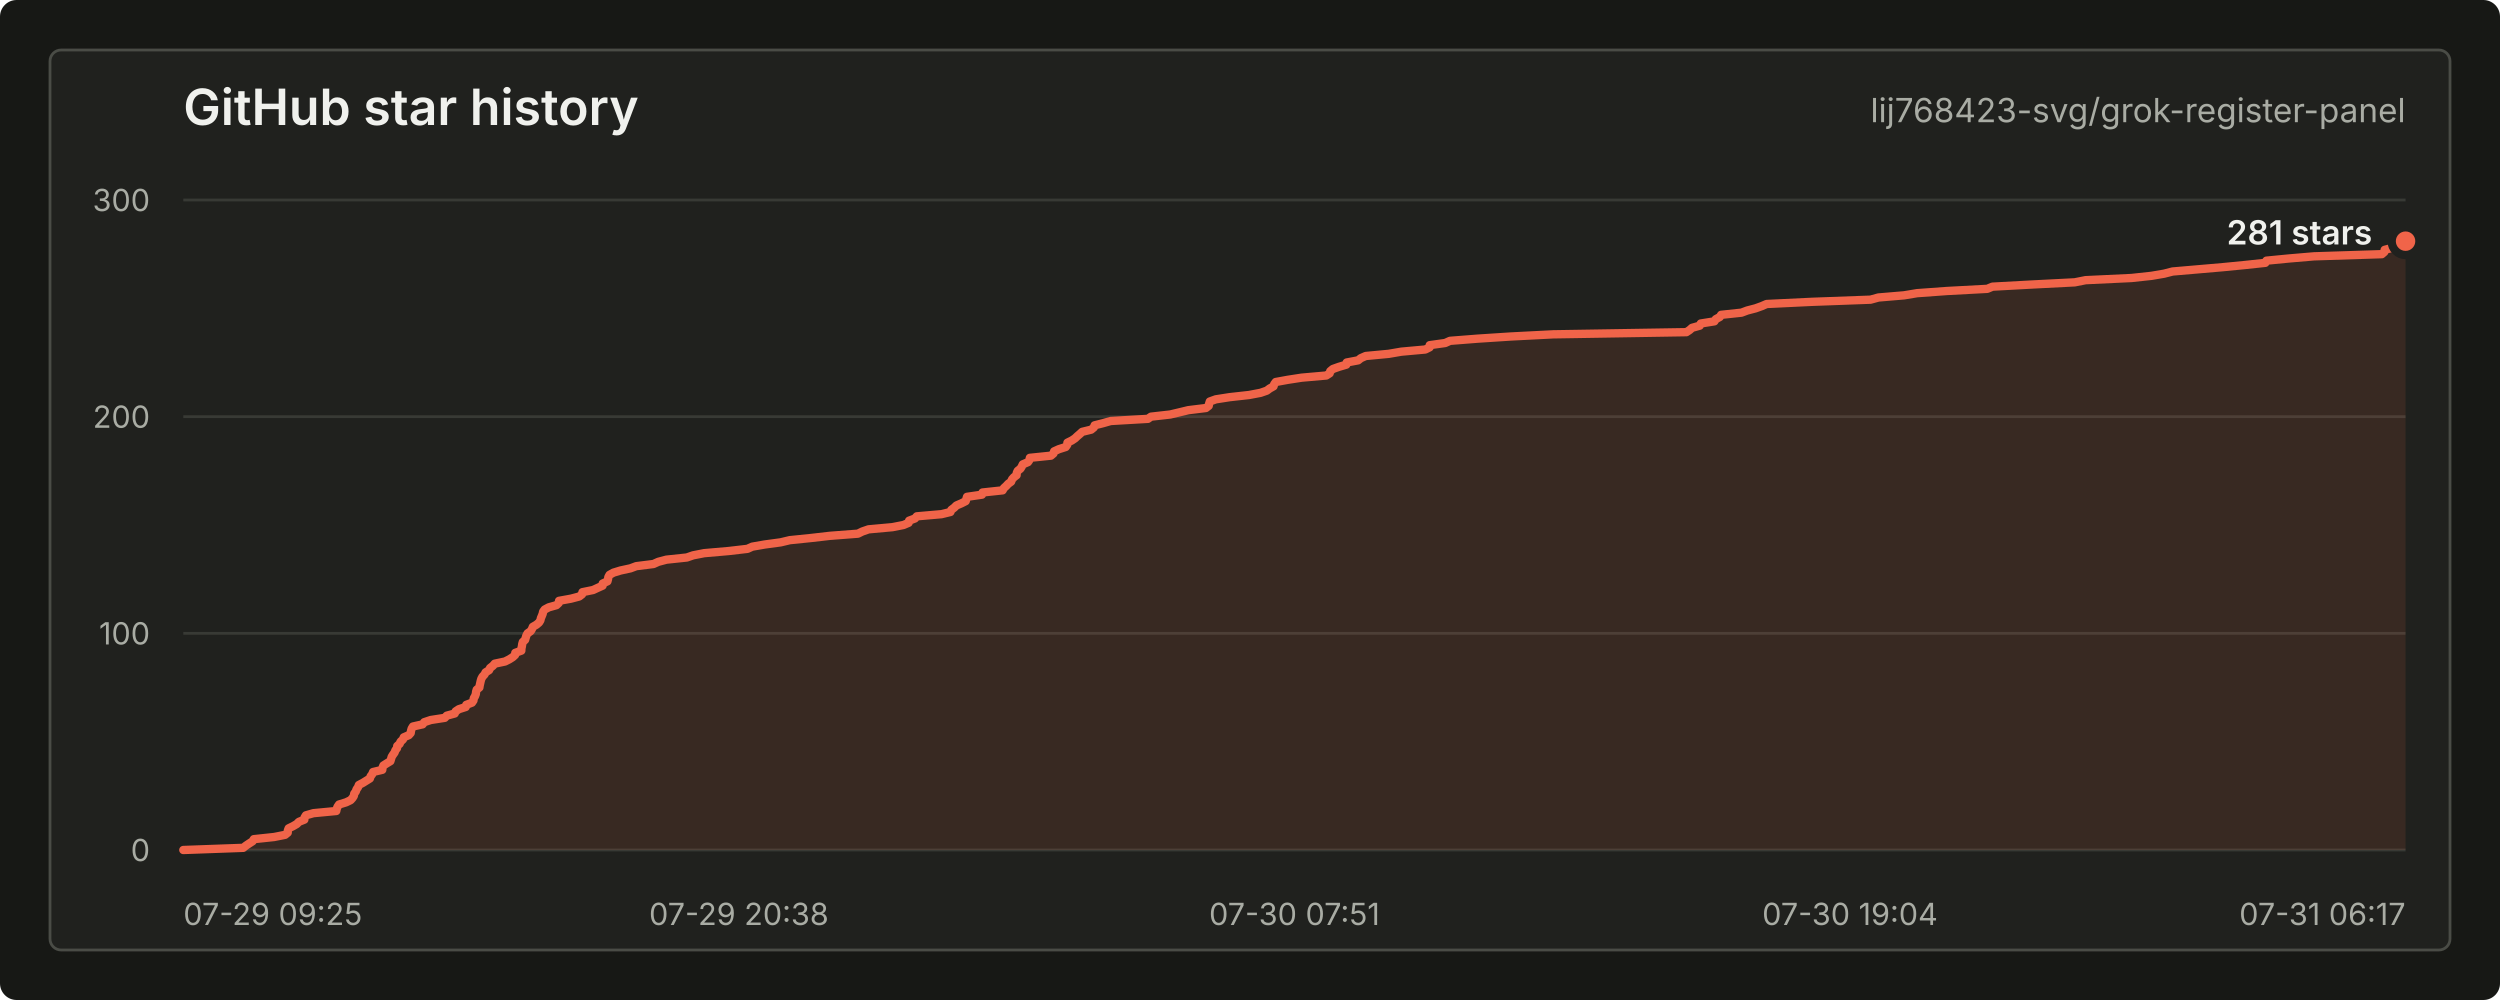
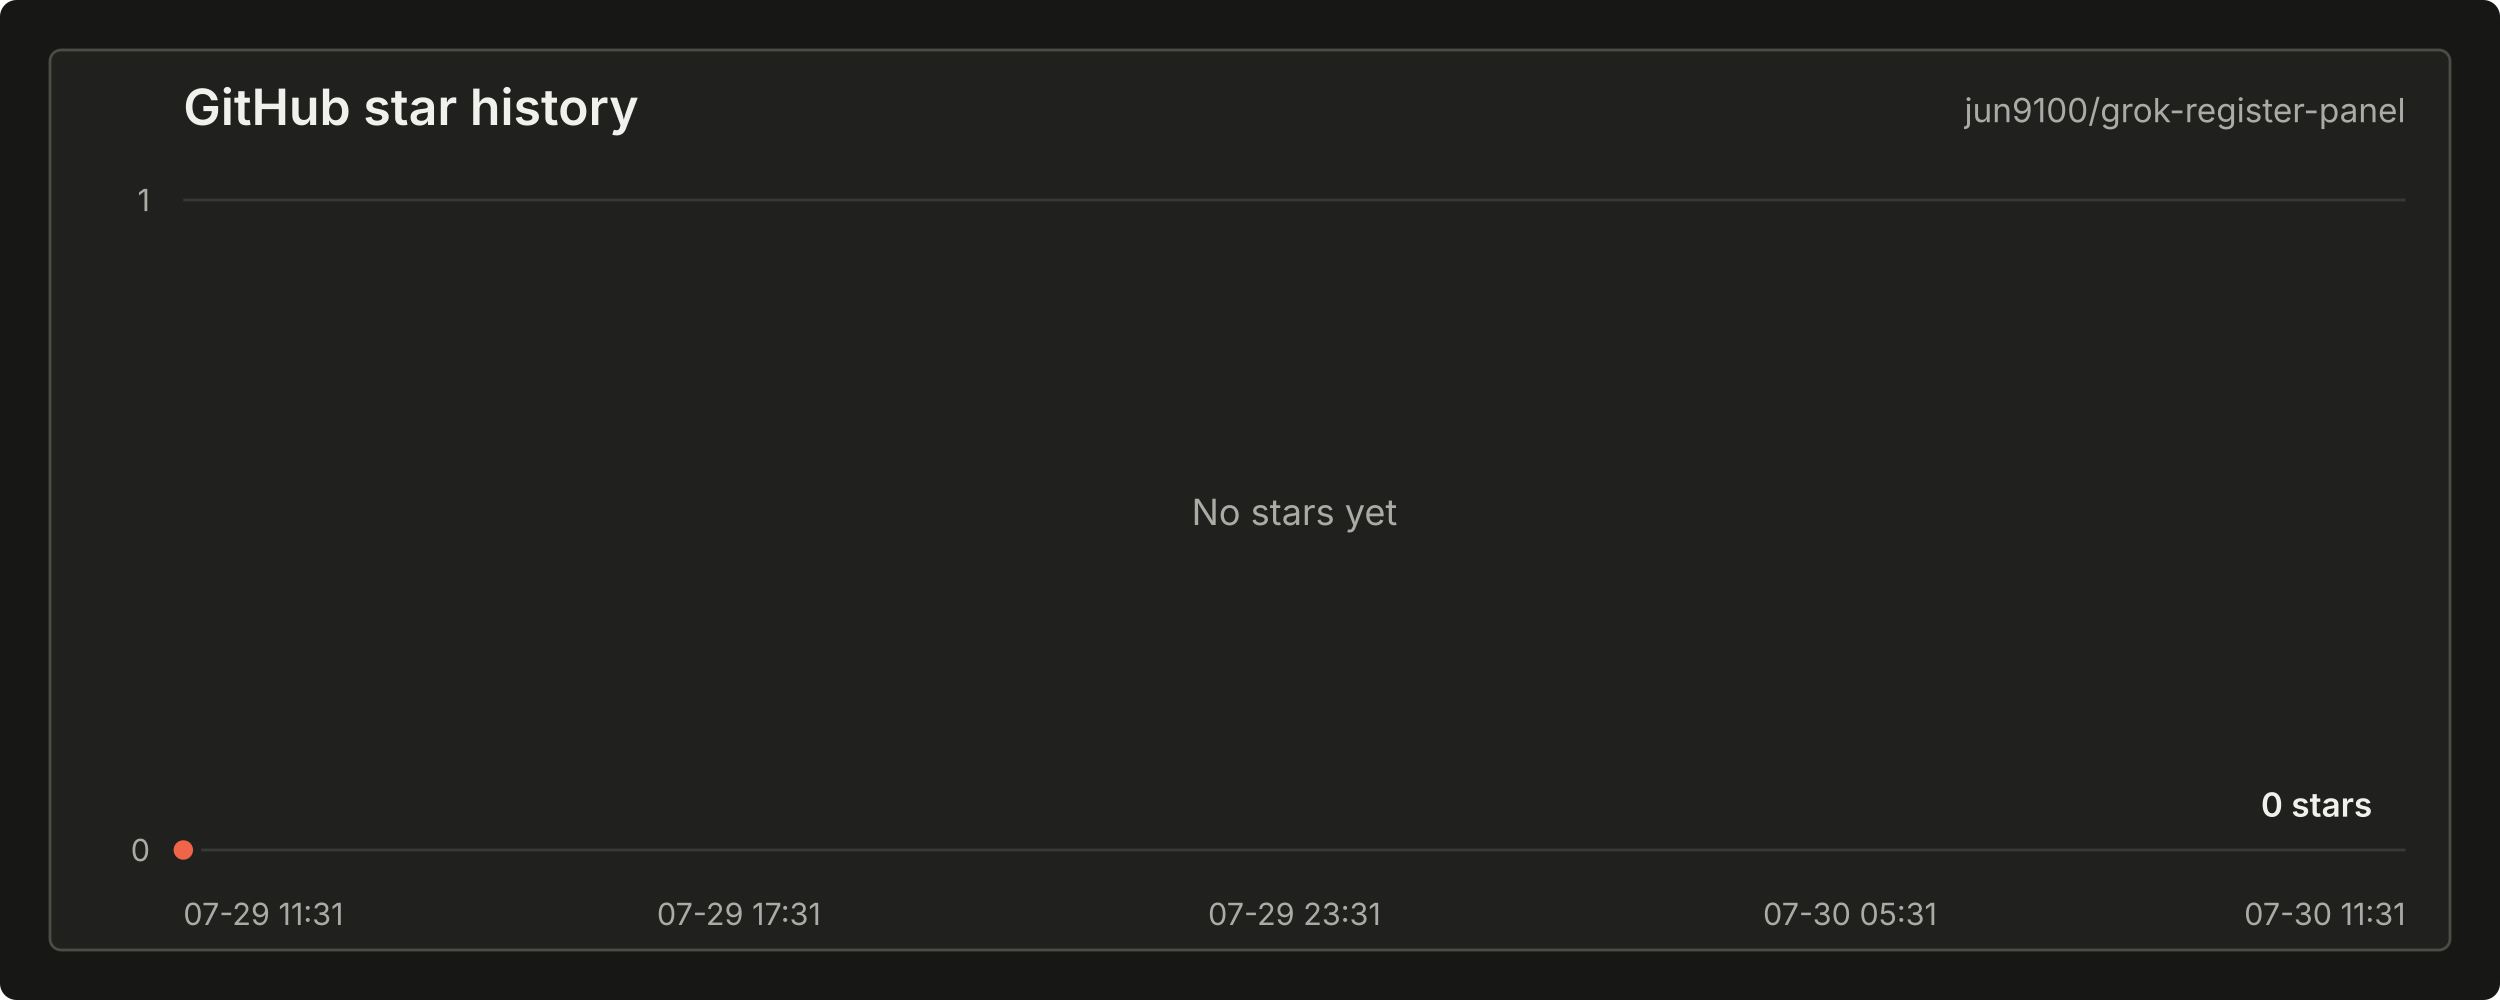
<svg xmlns="http://www.w3.org/2000/svg" width="900" height="360" viewBox="0 0 900 360" role="img" aria-labelledby="title desc">
  <style>
    text { font-family: -apple-system, BlinkMacSystemFont, "Segoe UI", sans-serif; letter-spacing: 0; }
    .title { fill: #f0f1ed; font-size: 18px; font-weight: 600; }
    .repo { fill: #a9aca4; font-size: 12px; }
    .axis { fill: #a9aca4; font-size: 11px; }
    .grid { stroke: #383a35; stroke-width: 1; }
    .line { fill: none; stroke: #f06449; stroke-width: 3; stroke-linecap: round; stroke-linejoin: round; }
    .area { fill: #f06449; fill-opacity: 0.12; }
    .dot { fill: #f06449; stroke: #20211e; stroke-width: 3; }
    .value { fill: #f0f1ed; font-size: 12px; font-weight: 600; }
    .empty { fill: #a9aca4; font-size: 13px; }
  </style>
  <rect width="900" height="360" rx="6" fill="#171815" />
  <rect x="18" y="18" width="864" height="324" rx="4" fill="#20211e" stroke="#4a4c46" />
  <text class="title" x="66" y="45">GitHub star history</text>
-   <text class="repo" x="866" y="44" text-anchor="end">lij768423-svg/grok-register-panel</text>
+   <text class="repo" x="866" y="44" text-anchor="end">jun9100/grok-register-panel</text>
  <line class="grid" x1="66" y1="306.00" x2="866" y2="306.00" />
-   <line class="grid" x1="66" y1="228.00" x2="866" y2="228.00" />
-   <line class="grid" x1="66" y1="150.00" x2="866" y2="150.00" />
  <line class="grid" x1="66" y1="72.00" x2="866" y2="72.00" />
  <text class="axis" x="54" y="310.00" text-anchor="end">0</text>
-   <text class="axis" x="54" y="232.00" text-anchor="end">100</text>
-   <text class="axis" x="54" y="154.00" text-anchor="end">200</text>
-   <text class="axis" x="54" y="76.00" text-anchor="end">300</text>
-   <text class="axis" x="66.00" y="333" text-anchor="start">07-29 09:25</text>
-   <text class="axis" x="266.00" y="333" text-anchor="middle">07-29 20:38</text>
-   <text class="axis" x="466.00" y="333" text-anchor="middle">07-30 07:51</text>
-   <text class="axis" x="666.00" y="333" text-anchor="middle">07-30 19:04</text>
-   <text class="axis" x="866.00" y="333" text-anchor="end">07-31 06:17</text>
-   <path class="area" d="M 66.00 306.00 L 87.56 305.22 L 88.53 304.44 L 89.69 303.66 L 90.91 302.88 L 91.37 302.10 L 98.69 301.32 L 102.63 300.54 L 103.58 299.76 L 103.62 298.98 L 103.91 298.20 L 105.50 297.42 L 106.84 296.64 L 107.60 295.86 L 109.56 295.08 L 109.64 294.30 L 110.12 293.52 L 112.84 292.74 L 121.06 291.96 L 121.22 291.18 L 121.53 290.40 L 122.06 289.62 L 124.60 288.84 L 126.21 288.06 L 126.91 287.28 L 127.40 286.50 L 127.51 285.72 L 128.09 284.94 L 128.35 284.16 L 128.90 283.38 L 129.18 282.60 L 130.65 281.82 L 131.90 281.04 L 133.15 280.26 L 133.41 279.48 L 134.00 278.70 L 134.30 277.92 L 137.62 277.14 L 137.71 276.36 L 138.03 275.58 L 139.26 274.80 L 140.54 274.02 L 140.78 273.24 L 141.00 272.46 L 141.49 271.68 L 142.05 270.90 L 142.34 270.12 L 142.93 269.34 L 143.00 268.56 L 143.87 267.78 L 144.20 267.00 L 145.05 266.22 L 145.35 265.44 L 147.16 264.66 L 147.85 263.88 L 147.97 263.10 L 148.19 262.32 L 148.66 261.54 L 152.14 260.76 L 152.74 259.98 L 155.08 259.20 L 160.12 258.42 L 160.83 257.64 L 163.70 256.86 L 164.04 256.08 L 165.21 255.30 L 167.66 254.52 L 167.86 253.74 L 169.91 252.96 L 170.44 252.18 L 170.55 251.40 L 171.01 250.62 L 171.30 249.84 L 171.38 249.06 L 171.61 248.28 L 172.58 247.50 L 172.70 246.72 L 172.88 245.94 L 173.05 245.16 L 173.28 244.38 L 173.70 243.60 L 174.42 242.82 L 174.82 242.04 L 176.07 241.26 L 176.43 240.48 L 177.43 239.70 L 178.11 238.92 L 181.81 238.14 L 183.35 237.36 L 184.57 236.58 L 185.42 235.80 L 185.50 235.02 L 187.68 234.24 L 187.71 233.46 L 187.88 232.68 L 187.99 231.90 L 188.21 231.12 L 189.04 230.34 L 189.26 229.56 L 189.50 228.78 L 189.92 228.00 L 191.04 227.22 L 191.51 226.44 L 191.82 225.66 L 193.14 224.88 L 194.06 224.10 L 194.54 223.32 L 194.72 222.54 L 195.05 221.76 L 195.36 220.98 L 195.52 220.20 L 196.10 219.42 L 197.56 218.64 L 200.32 217.86 L 201.15 217.08 L 201.25 216.30 L 205.56 215.52 L 208.52 214.74 L 209.53 213.96 L 209.69 213.18 L 213.52 212.40 L 215.20 211.62 L 216.93 210.84 L 216.98 210.06 L 218.68 209.28 L 218.89 208.50 L 219.01 207.72 L 219.44 206.94 L 220.83 206.16 L 223.38 205.38 L 226.97 204.60 L 229.05 203.82 L 235.26 203.04 L 236.98 202.26 L 239.90 201.48 L 247.26 200.70 L 249.52 199.92 L 253.49 199.14 L 262.41 198.36 L 269.10 197.58 L 270.81 196.80 L 275.30 196.02 L 281.06 195.24 L 284.32 194.46 L 291.97 193.68 L 298.76 192.90 L 308.87 192.12 L 310.44 191.34 L 312.69 190.56 L 321.26 189.78 L 325.25 189.00 L 327.10 188.22 L 327.28 187.44 L 329.36 186.66 L 330.05 185.88 L 338.95 185.10 L 342.15 184.32 L 342.48 183.54 L 343.52 182.76 L 344.30 181.98 L 346.11 181.20 L 347.65 180.42 L 347.89 179.64 L 348.12 178.86 L 353.51 178.08 L 353.70 177.30 L 360.95 176.52 L 361.37 175.74 L 362.23 174.96 L 362.95 174.18 L 364.01 173.40 L 364.29 172.62 L 364.98 171.84 L 365.98 171.06 L 366.01 170.28 L 366.38 169.50 L 367.37 168.72 L 367.84 167.94 L 368.21 167.16 L 370.06 166.38 L 370.60 165.60 L 370.75 164.82 L 378.33 164.04 L 379.25 163.26 L 379.49 162.48 L 381.21 161.70 L 383.66 160.92 L 384.20 160.14 L 384.27 159.36 L 385.85 158.58 L 387.01 157.80 L 387.83 157.02 L 388.74 156.24 L 389.60 155.46 L 392.81 154.68 L 393.77 153.90 L 394.05 153.12 L 397.13 152.34 L 399.84 151.56 L 413.26 150.78 L 414.37 150.00 L 421.28 149.22 L 424.58 148.44 L 427.81 147.66 L 434.14 146.88 L 435.14 146.10 L 435.28 145.32 L 435.53 144.54 L 437.69 143.76 L 442.67 142.98 L 449.67 142.20 L 453.79 141.42 L 456.04 140.64 L 457.08 139.86 L 458.47 139.08 L 458.70 138.30 L 459.28 137.52 L 463.56 136.74 L 468.60 135.96 L 477.46 135.18 L 478.68 134.40 L 478.89 133.62 L 479.83 132.84 L 482.02 132.06 L 484.67 131.28 L 484.81 130.50 L 488.93 129.72 L 489.90 128.94 L 491.67 128.16 L 499.94 127.38 L 504.48 126.60 L 513.11 125.82 L 514.67 125.04 L 514.70 124.26 L 520.28 123.48 L 522.00 122.70 L 531.91 121.92 L 543.90 121.14 L 559.16 120.36 L 607.10 119.58 L 608.27 118.80 L 609.14 118.02 L 611.91 117.24 L 612.28 116.46 L 617.18 115.68 L 617.68 114.90 L 619.12 114.12 L 619.61 113.34 L 626.93 112.56 L 629.02 111.78 L 632.01 111.00 L 634.18 110.22 L 635.99 109.44 L 652.25 108.66 L 673.41 107.88 L 676.24 107.10 L 685.47 106.32 L 690.16 105.54 L 700.89 104.76 L 715.43 103.98 L 717.28 103.20 L 731.61 102.42 L 746.91 101.64 L 750.82 100.86 L 767.33 100.08 L 774.54 99.30 L 779.10 98.52 L 782.13 97.74 L 791.22 96.96 L 800.23 96.18 L 808.20 95.40 L 815.52 94.62 L 815.92 93.84 L 823.93 93.06 L 833.06 92.28 L 857.45 91.50 L 858.36 90.72 L 858.48 89.94 L 861.47 89.16 L 864.42 88.38 L 865.62 87.60 L 866.00 86.82 L 866.00 306 L 66.00 306 Z" />
-   <path class="line" d="M 66.00 306.00 L 87.56 305.22 L 88.53 304.44 L 89.69 303.66 L 90.91 302.88 L 91.37 302.10 L 98.69 301.32 L 102.63 300.54 L 103.58 299.76 L 103.62 298.98 L 103.91 298.20 L 105.50 297.42 L 106.84 296.64 L 107.60 295.86 L 109.56 295.08 L 109.64 294.30 L 110.12 293.52 L 112.84 292.74 L 121.06 291.96 L 121.22 291.18 L 121.53 290.40 L 122.06 289.62 L 124.60 288.84 L 126.21 288.06 L 126.91 287.28 L 127.40 286.50 L 127.51 285.72 L 128.09 284.94 L 128.35 284.16 L 128.90 283.38 L 129.18 282.60 L 130.65 281.82 L 131.90 281.04 L 133.15 280.26 L 133.41 279.48 L 134.00 278.70 L 134.30 277.92 L 137.62 277.14 L 137.71 276.36 L 138.03 275.58 L 139.26 274.80 L 140.54 274.02 L 140.78 273.24 L 141.00 272.46 L 141.49 271.68 L 142.05 270.90 L 142.34 270.12 L 142.93 269.34 L 143.00 268.56 L 143.87 267.78 L 144.20 267.00 L 145.05 266.22 L 145.35 265.44 L 147.16 264.66 L 147.85 263.88 L 147.97 263.10 L 148.19 262.32 L 148.66 261.54 L 152.14 260.76 L 152.74 259.98 L 155.08 259.20 L 160.12 258.42 L 160.83 257.64 L 163.70 256.86 L 164.04 256.08 L 165.21 255.30 L 167.66 254.52 L 167.86 253.74 L 169.91 252.96 L 170.44 252.18 L 170.55 251.40 L 171.01 250.62 L 171.30 249.84 L 171.38 249.06 L 171.61 248.28 L 172.58 247.50 L 172.70 246.72 L 172.88 245.94 L 173.05 245.16 L 173.28 244.38 L 173.70 243.60 L 174.42 242.82 L 174.82 242.04 L 176.07 241.26 L 176.43 240.48 L 177.43 239.70 L 178.11 238.92 L 181.81 238.14 L 183.35 237.36 L 184.57 236.58 L 185.42 235.80 L 185.50 235.02 L 187.68 234.24 L 187.71 233.46 L 187.88 232.68 L 187.99 231.90 L 188.21 231.12 L 189.04 230.34 L 189.26 229.56 L 189.50 228.78 L 189.92 228.00 L 191.04 227.22 L 191.51 226.44 L 191.82 225.66 L 193.14 224.88 L 194.06 224.10 L 194.54 223.32 L 194.72 222.54 L 195.05 221.76 L 195.36 220.98 L 195.52 220.20 L 196.10 219.42 L 197.56 218.64 L 200.32 217.86 L 201.15 217.08 L 201.25 216.30 L 205.56 215.52 L 208.52 214.74 L 209.53 213.96 L 209.69 213.18 L 213.52 212.40 L 215.20 211.62 L 216.93 210.84 L 216.98 210.06 L 218.68 209.28 L 218.89 208.50 L 219.01 207.72 L 219.44 206.94 L 220.83 206.16 L 223.38 205.38 L 226.97 204.60 L 229.05 203.82 L 235.26 203.04 L 236.98 202.26 L 239.90 201.48 L 247.26 200.70 L 249.52 199.92 L 253.49 199.14 L 262.41 198.36 L 269.10 197.58 L 270.81 196.80 L 275.30 196.02 L 281.06 195.24 L 284.32 194.46 L 291.97 193.68 L 298.76 192.90 L 308.87 192.12 L 310.44 191.34 L 312.69 190.56 L 321.26 189.78 L 325.25 189.00 L 327.10 188.22 L 327.28 187.44 L 329.36 186.66 L 330.05 185.88 L 338.95 185.10 L 342.15 184.32 L 342.48 183.54 L 343.52 182.76 L 344.30 181.98 L 346.11 181.20 L 347.65 180.42 L 347.89 179.64 L 348.12 178.86 L 353.51 178.08 L 353.70 177.30 L 360.95 176.52 L 361.37 175.74 L 362.23 174.96 L 362.95 174.18 L 364.01 173.40 L 364.29 172.62 L 364.98 171.84 L 365.98 171.06 L 366.01 170.28 L 366.38 169.50 L 367.37 168.72 L 367.84 167.94 L 368.21 167.16 L 370.06 166.38 L 370.60 165.60 L 370.75 164.82 L 378.33 164.04 L 379.25 163.26 L 379.49 162.48 L 381.21 161.70 L 383.66 160.92 L 384.20 160.14 L 384.27 159.36 L 385.85 158.58 L 387.01 157.80 L 387.83 157.02 L 388.74 156.24 L 389.60 155.46 L 392.81 154.68 L 393.77 153.90 L 394.05 153.12 L 397.13 152.34 L 399.84 151.56 L 413.26 150.78 L 414.37 150.00 L 421.28 149.22 L 424.58 148.44 L 427.81 147.66 L 434.14 146.88 L 435.14 146.10 L 435.28 145.32 L 435.53 144.54 L 437.69 143.76 L 442.67 142.98 L 449.67 142.20 L 453.79 141.42 L 456.04 140.64 L 457.08 139.86 L 458.47 139.08 L 458.70 138.30 L 459.28 137.52 L 463.56 136.74 L 468.60 135.96 L 477.46 135.18 L 478.68 134.40 L 478.89 133.62 L 479.83 132.84 L 482.02 132.06 L 484.67 131.28 L 484.81 130.50 L 488.93 129.72 L 489.90 128.94 L 491.67 128.16 L 499.94 127.38 L 504.48 126.60 L 513.11 125.82 L 514.67 125.04 L 514.70 124.26 L 520.28 123.48 L 522.00 122.70 L 531.91 121.92 L 543.90 121.14 L 559.16 120.36 L 607.10 119.58 L 608.27 118.80 L 609.14 118.02 L 611.91 117.24 L 612.28 116.46 L 617.18 115.68 L 617.68 114.90 L 619.12 114.12 L 619.61 113.34 L 626.93 112.56 L 629.02 111.78 L 632.01 111.00 L 634.18 110.22 L 635.99 109.44 L 652.25 108.66 L 673.41 107.88 L 676.24 107.10 L 685.47 106.32 L 690.16 105.54 L 700.89 104.76 L 715.43 103.98 L 717.28 103.20 L 731.61 102.42 L 746.91 101.64 L 750.82 100.86 L 767.33 100.08 L 774.54 99.30 L 779.10 98.52 L 782.13 97.74 L 791.22 96.96 L 800.23 96.18 L 808.20 95.40 L 815.52 94.62 L 815.92 93.84 L 823.93 93.06 L 833.06 92.28 L 857.45 91.50 L 858.36 90.72 L 858.48 89.94 L 861.47 89.16 L 864.42 88.38 L 865.62 87.60 L 866.00 86.82" />
-   <circle class="dot" cx="866.00" cy="86.82" r="5" />
-   <text class="value" x="854" y="88.00" text-anchor="end">281 stars</text>
+   <text class="axis" x="54" y="76.00" text-anchor="end">1</text>
+   <text class="axis" x="66.00" y="333" text-anchor="start">07-29 11:31</text>
+   <text class="axis" x="266.00" y="333" text-anchor="middle">07-29 17:31</text>
+   <text class="axis" x="466.00" y="333" text-anchor="middle">07-29 23:31</text>
+   <text class="axis" x="666.00" y="333" text-anchor="middle">07-30 05:31</text>
+   <text class="axis" x="866.00" y="333" text-anchor="end">07-30 11:31</text>
+   <path class="area" d="M 66.00 306.00 L 66.00 306 L 66.00 306 Z" />
+   <path class="line" d="M 66.00 306.00" />
+   <circle class="dot" cx="66.00" cy="306.00" r="5" />
+   <text class="value" x="854" y="294.00" text-anchor="end">0 stars</text>
+   <text class="empty" x="466.00" y="189.00" text-anchor="middle">No stars yet</text>
</svg>
